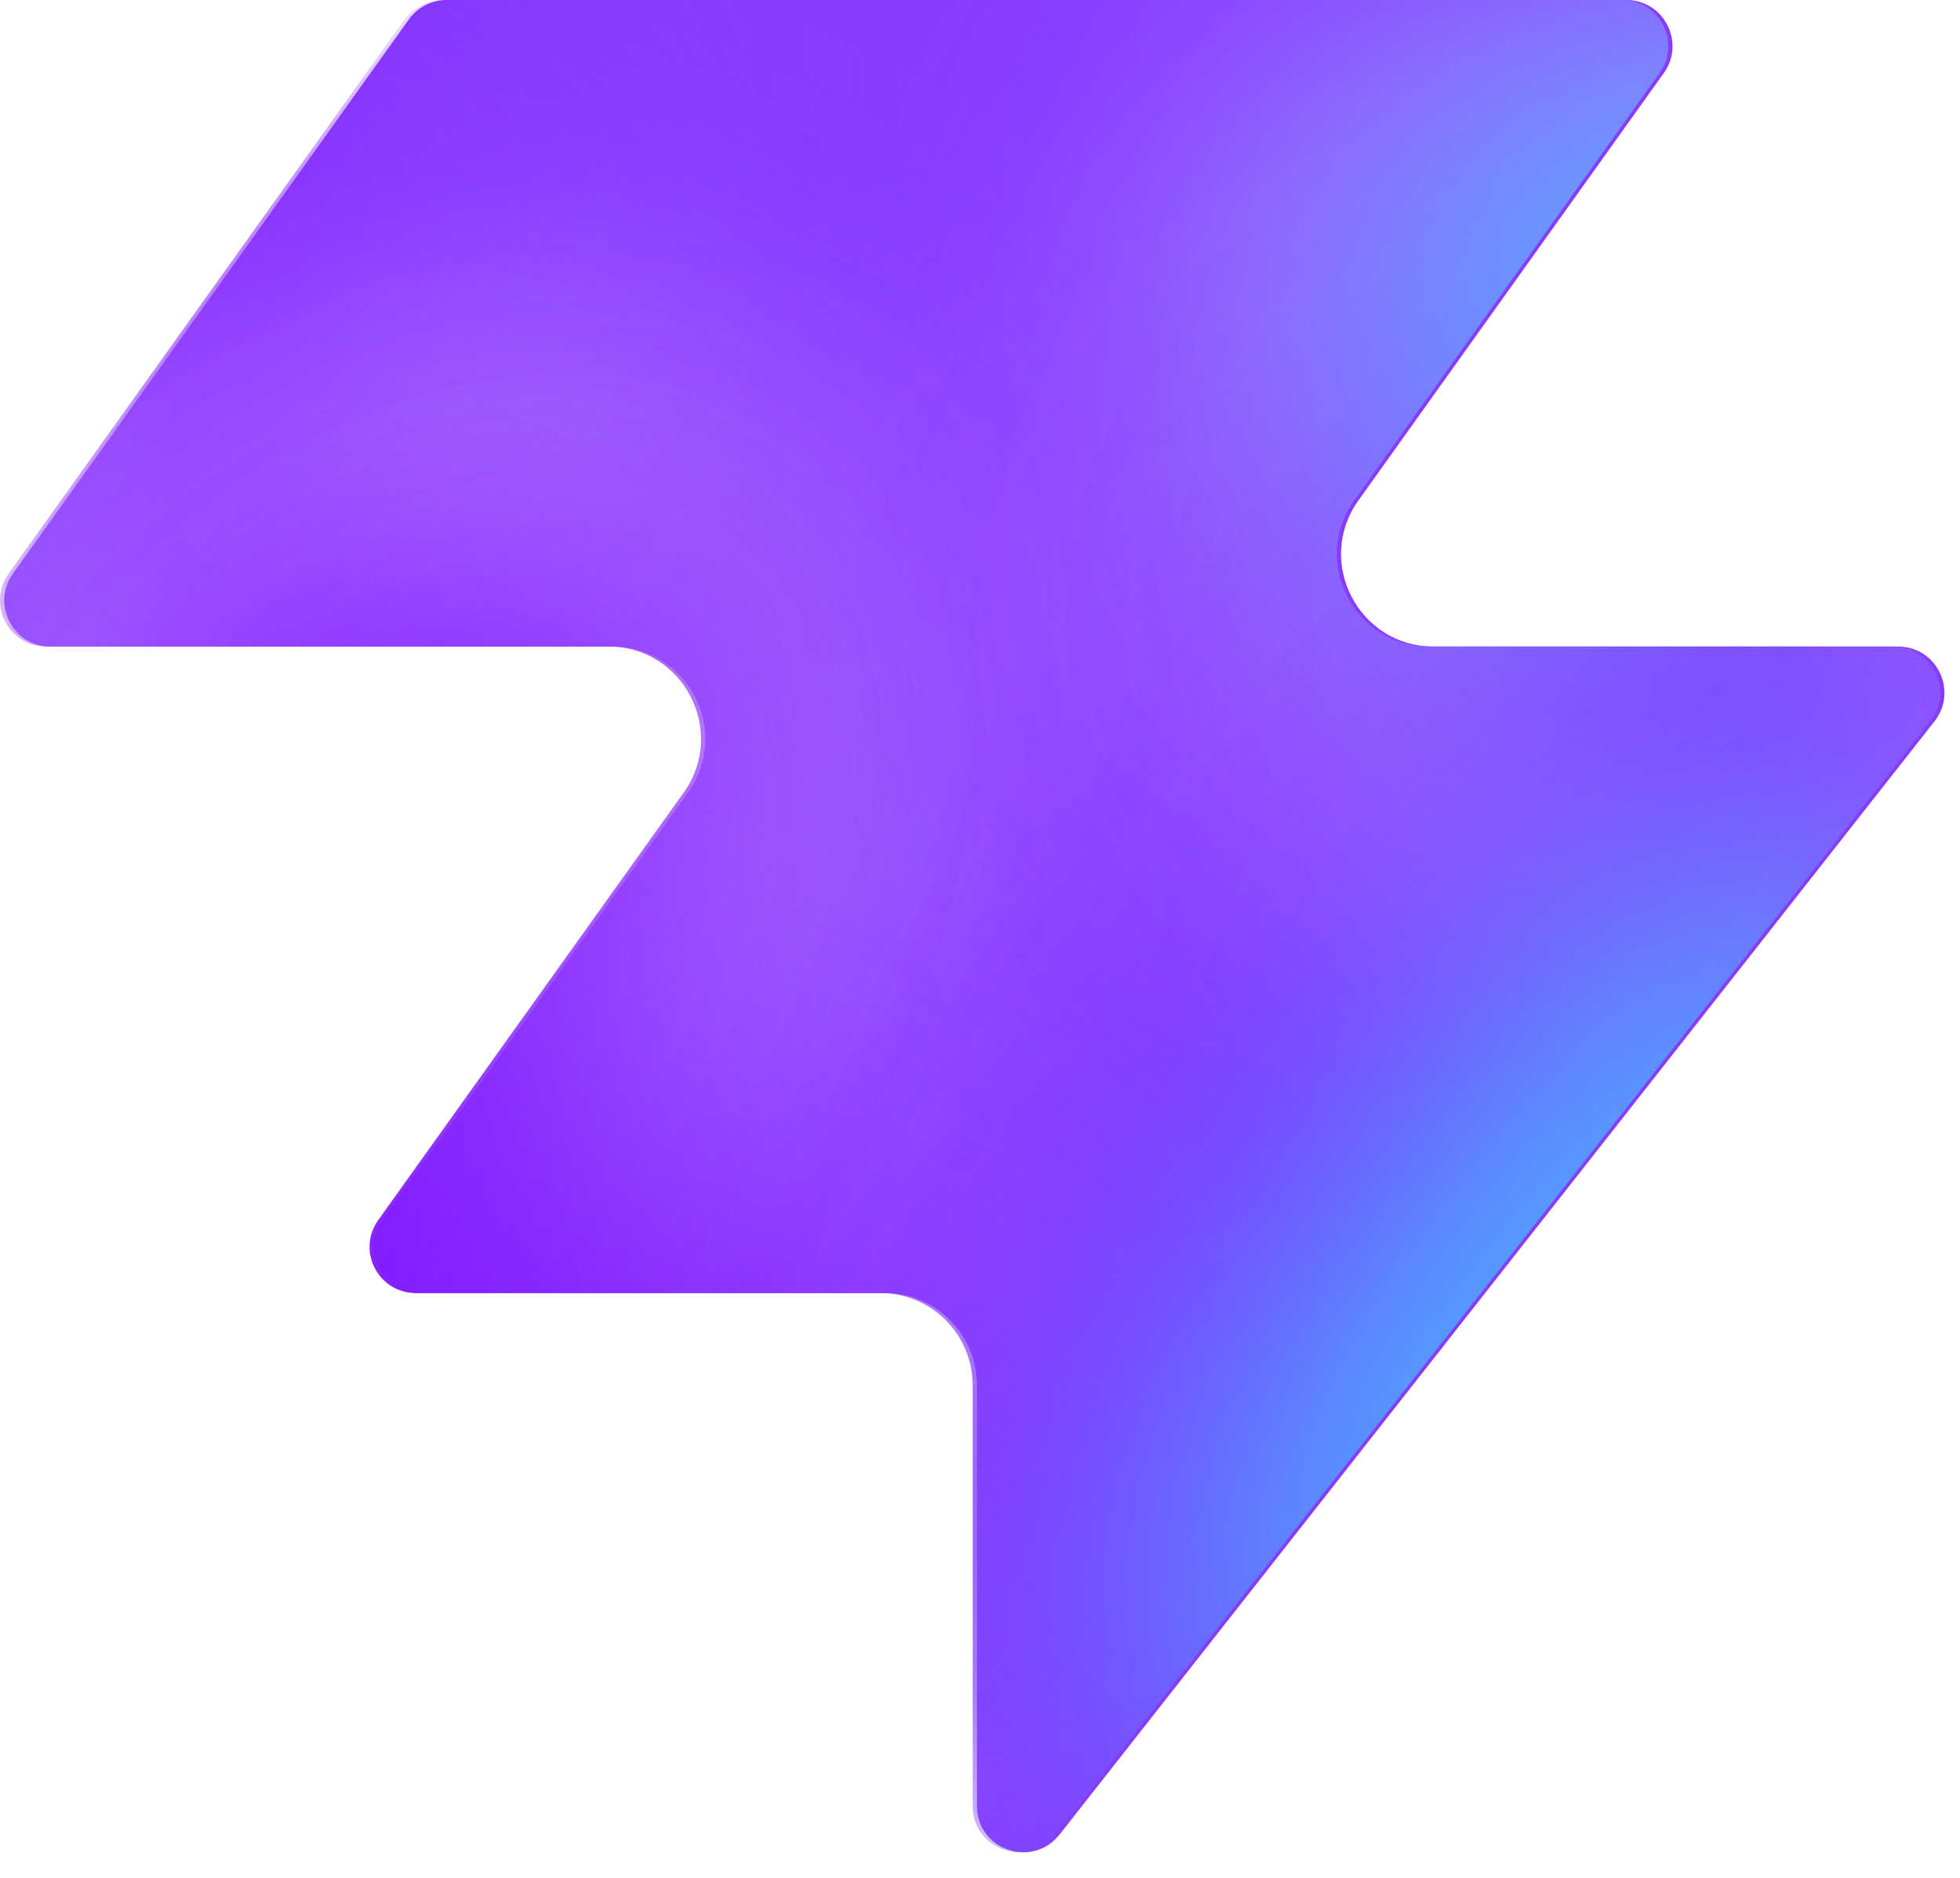
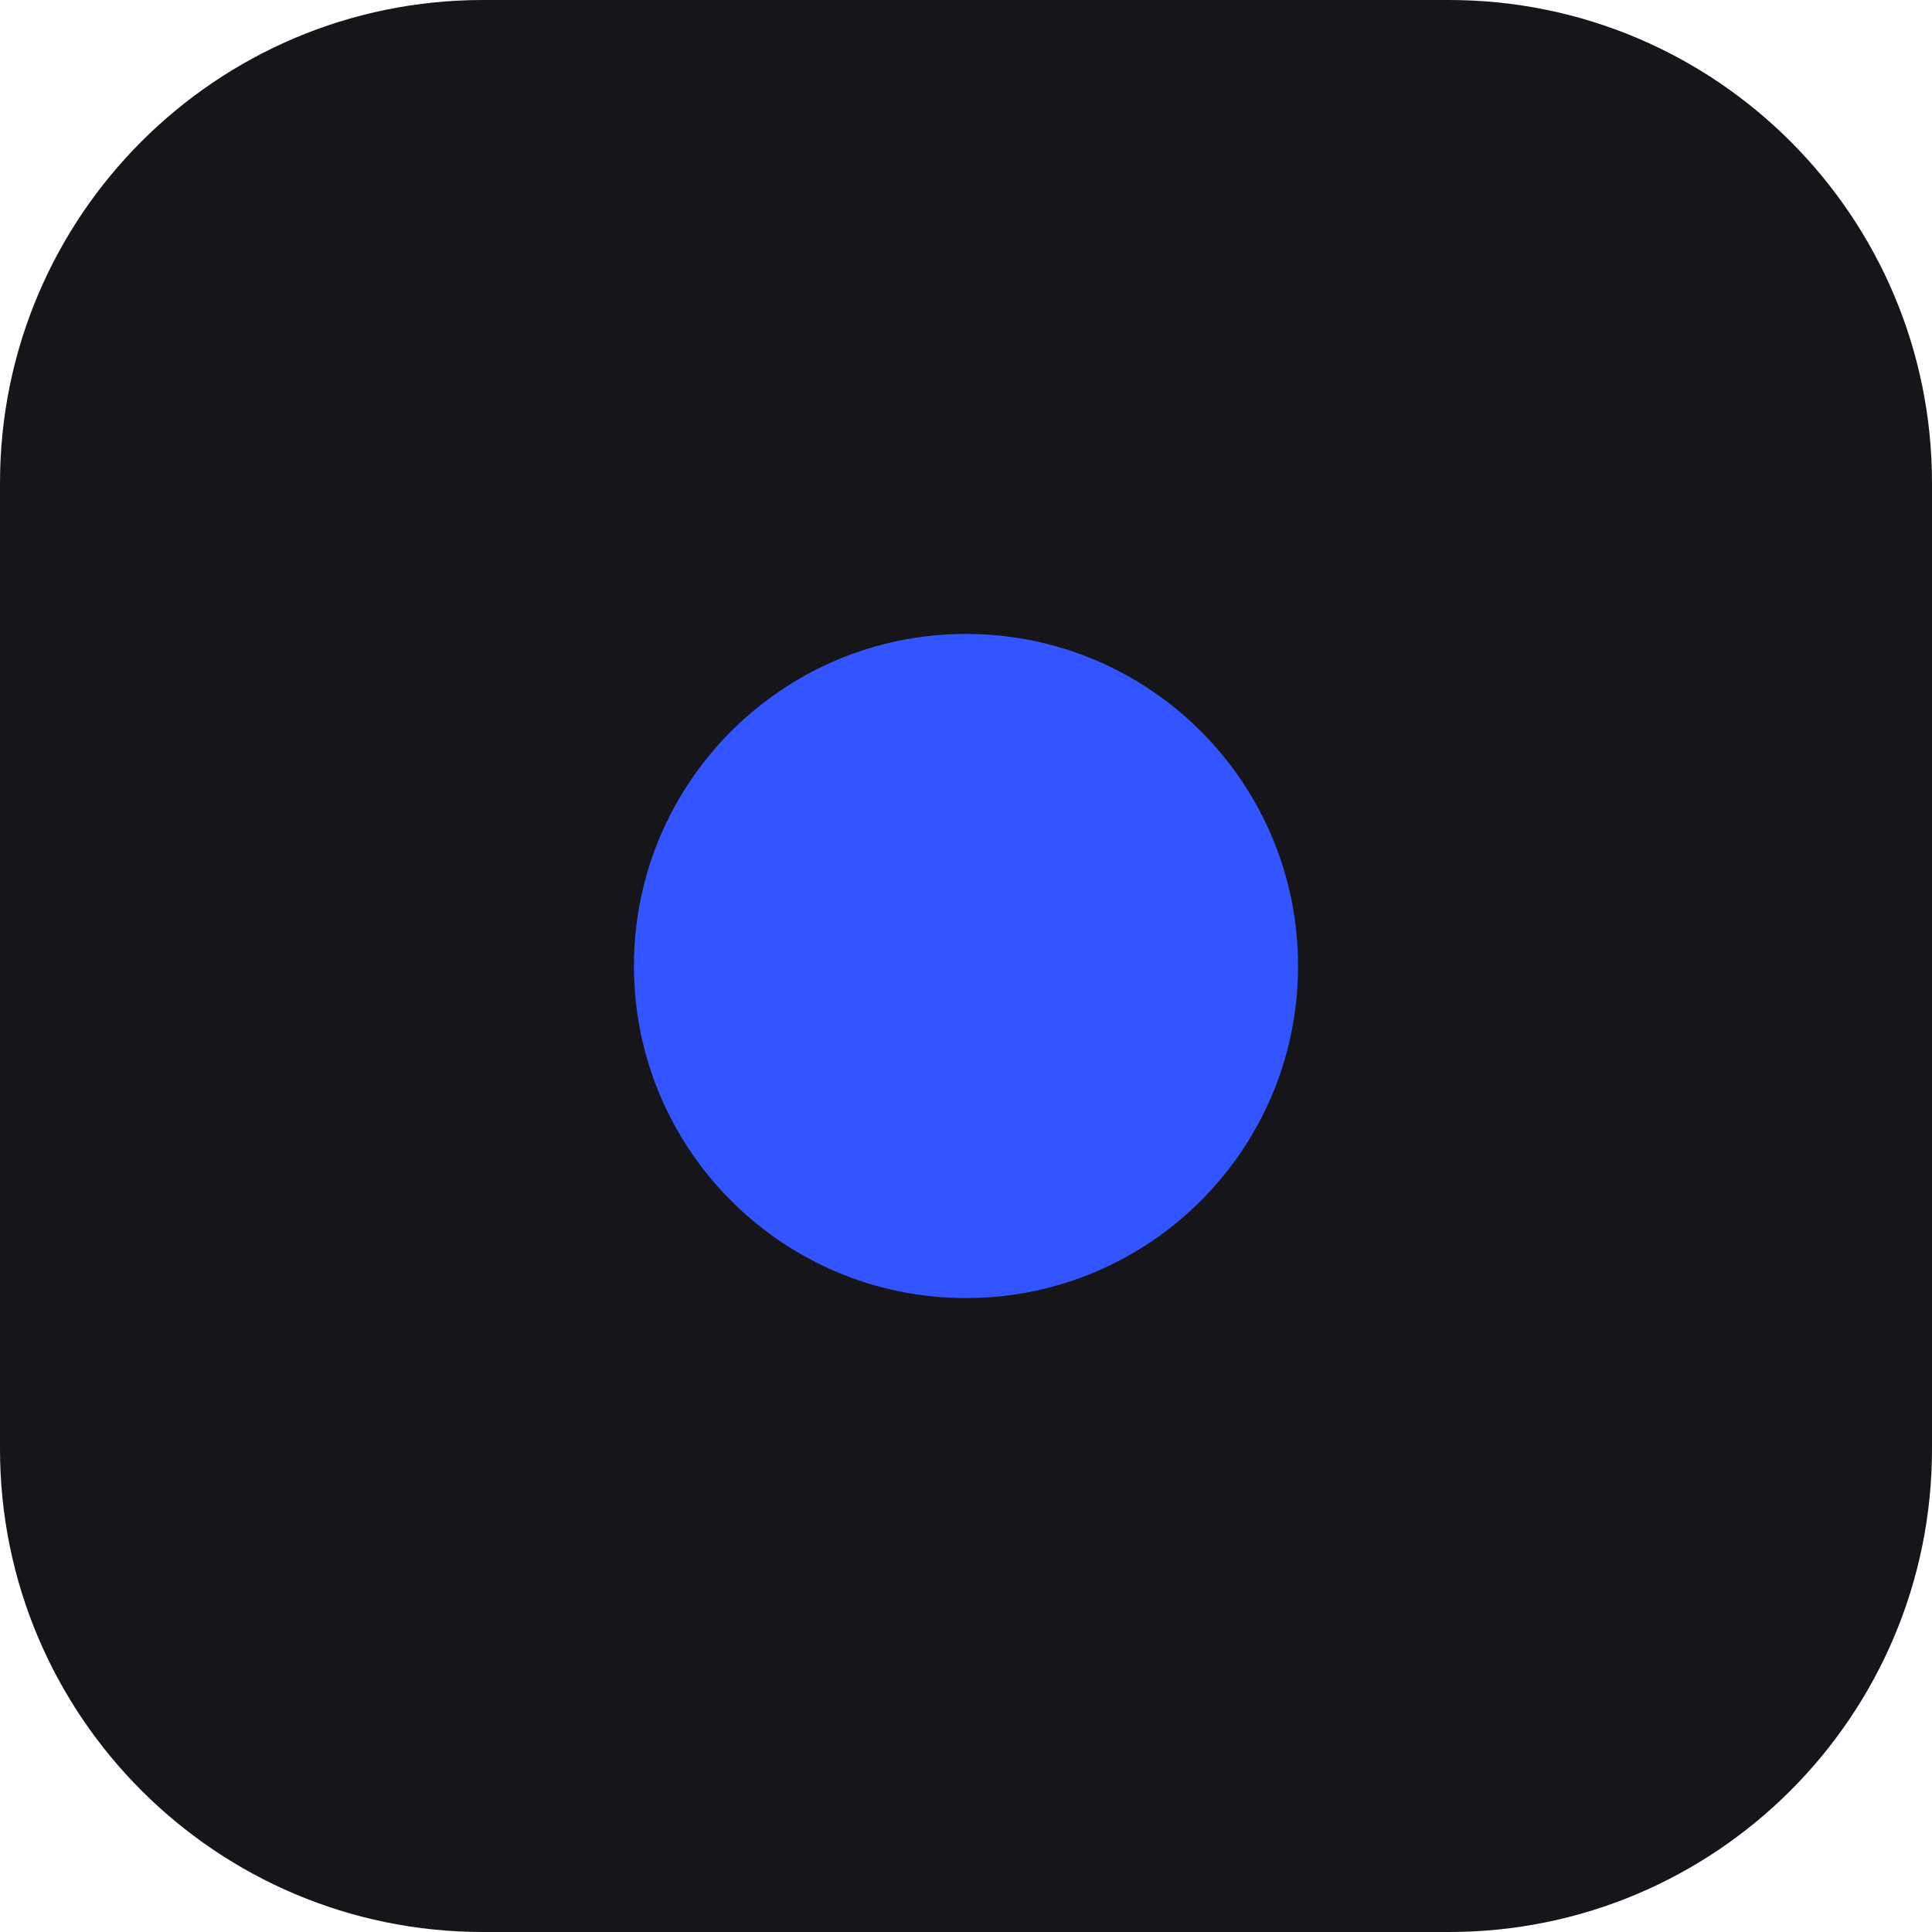
- <svg xmlns="http://www.w3.org/2000/svg" width="48" height="46" fill="none" viewBox="0 0 48 46">
-   <path fill="#863bff" d="M25.946 44.938c-.664.845-2.021.375-2.021-.698V33.937a2.26 2.26 0 0 0-2.262-2.262H10.287c-.92 0-1.456-1.04-.92-1.788l7.48-10.471c1.07-1.497 0-3.578-1.842-3.578H1.237c-.92 0-1.456-1.04-.92-1.788L10.013.474c.214-.297.556-.474.92-.474h28.894c.92 0 1.456 1.04.92 1.788l-7.48 10.471c-1.07 1.498 0 3.579 1.842 3.579h11.377c.943 0 1.473 1.088.89 1.83L25.947 44.94z" style="fill:#863bff;fill:color(display-p3 .525 .23 1);fill-opacity:1" />
-   <mask id="a" width="48" height="46" x="0" y="0" maskUnits="userSpaceOnUse" style="mask-type:alpha">
-     <path fill="#000" d="M25.842 44.938c-.664.844-2.021.375-2.021-.698V33.937a2.26 2.26 0 0 0-2.262-2.262H10.183c-.92 0-1.456-1.04-.92-1.788l7.48-10.471c1.07-1.498 0-3.579-1.842-3.579H1.133c-.92 0-1.456-1.04-.92-1.787L9.91.473c.214-.297.556-.474.92-.474h28.894c.92 0 1.456 1.04.92 1.788l-7.48 10.471c-1.07 1.498 0 3.578 1.842 3.578h11.377c.943 0 1.473 1.088.89 1.832L25.843 44.94z" style="fill:#000;fill-opacity:1" />
-   </mask>
-   <g mask="url(#a)">
-     <g filter="url(#b)">
-       <ellipse cx="5.508" cy="14.704" fill="#ede6ff" rx="5.508" ry="14.704" style="fill:#ede6ff;fill:color(display-p3 .927 .903 1);fill-opacity:1" transform="matrix(.00324 1 1 -.00324 -4.47 31.516)" />
-     </g>
-     <g filter="url(#c)">
-       <ellipse cx="10.399" cy="29.851" fill="#ede6ff" rx="10.399" ry="29.851" style="fill:#ede6ff;fill:color(display-p3 .927 .903 1);fill-opacity:1" transform="matrix(.00324 1 1 -.00324 -39.328 7.883)" />
-     </g>
-     <g filter="url(#d)">
-       <ellipse cx="5.508" cy="30.487" fill="#7e14ff" rx="5.508" ry="30.487" style="fill:#7e14ff;fill:color(display-p3 .492 .077 1);fill-opacity:1" transform="rotate(89.814 -25.913 -14.639)scale(1 -1)" />
-     </g>
-     <g filter="url(#e)">
-       <ellipse cx="5.508" cy="30.599" fill="#7e14ff" rx="5.508" ry="30.599" style="fill:#7e14ff;fill:color(display-p3 .492 .077 1);fill-opacity:1" transform="rotate(89.814 -32.644 -3.334)scale(1 -1)" />
-     </g>
-     <g filter="url(#f)">
-       <ellipse cx="5.508" cy="30.599" fill="#7e14ff" rx="5.508" ry="30.599" style="fill:#7e14ff;fill:color(display-p3 .492 .077 1);fill-opacity:1" transform="matrix(.00324 1 1 -.00324 -34.34 30.47)" />
-     </g>
-     <g filter="url(#g)">
-       <ellipse cx="14.072" cy="22.078" fill="#ede6ff" rx="14.072" ry="22.078" style="fill:#ede6ff;fill:color(display-p3 .927 .903 1);fill-opacity:1" transform="rotate(93.35 24.506 48.493)scale(-1 1)" />
-     </g>
-     <g filter="url(#h)">
-       <ellipse cx="3.47" cy="21.501" fill="#7e14ff" rx="3.47" ry="21.501" style="fill:#7e14ff;fill:color(display-p3 .492 .077 1);fill-opacity:1" transform="rotate(89.009 28.708 47.59)scale(-1 1)" />
-     </g>
-     <g filter="url(#i)">
-       <ellipse cx="3.47" cy="21.501" fill="#7e14ff" rx="3.47" ry="21.501" style="fill:#7e14ff;fill:color(display-p3 .492 .077 1);fill-opacity:1" transform="rotate(89.009 28.708 47.59)scale(-1 1)" />
-     </g>
-     <g filter="url(#j)">
-       <ellipse cx=".387" cy="8.972" fill="#7e14ff" rx="4.407" ry="29.108" style="fill:#7e14ff;fill:color(display-p3 .492 .077 1);fill-opacity:1" transform="rotate(39.51 .387 8.972)" />
-     </g>
-     <g filter="url(#k)">
-       <ellipse cx="47.523" cy="-6.092" fill="#7e14ff" rx="4.407" ry="29.108" style="fill:#7e14ff;fill:color(display-p3 .492 .077 1);fill-opacity:1" transform="rotate(37.892 47.523 -6.092)" />
-     </g>
-     <g filter="url(#l)">
-       <ellipse cx="41.412" cy="6.333" fill="#47bfff" rx="5.971" ry="9.665" style="fill:#47bfff;fill:color(display-p3 .28 .748 1);fill-opacity:1" transform="rotate(37.892 41.412 6.333)" />
-     </g>
-     <g filter="url(#m)">
-       <ellipse cx="-1.879" cy="38.332" fill="#7e14ff" rx="4.407" ry="29.108" style="fill:#7e14ff;fill:color(display-p3 .492 .077 1);fill-opacity:1" transform="rotate(37.892 -1.88 38.332)" />
-     </g>
-     <g filter="url(#n)">
-       <ellipse cx="-1.879" cy="38.332" fill="#7e14ff" rx="4.407" ry="29.108" style="fill:#7e14ff;fill:color(display-p3 .492 .077 1);fill-opacity:1" transform="rotate(37.892 -1.88 38.332)" />
-     </g>
-     <g filter="url(#o)">
-       <ellipse cx="35.651" cy="29.907" fill="#7e14ff" rx="4.407" ry="29.108" style="fill:#7e14ff;fill:color(display-p3 .492 .077 1);fill-opacity:1" transform="rotate(37.892 35.651 29.907)" />
-     </g>
-     <g filter="url(#p)">
-       <ellipse cx="38.418" cy="32.4" fill="#47bfff" rx="5.971" ry="15.297" style="fill:#47bfff;fill:color(display-p3 .28 .748 1);fill-opacity:1" transform="rotate(37.892 38.418 32.4)" />
-     </g>
-   </g>
-   <defs>
-     <filter id="b" width="60.045" height="41.654" x="-19.77" y="16.149" color-interpolation-filters="sRGB" filterUnits="userSpaceOnUse">
-       <feFlood flood-opacity="0" result="BackgroundImageFix" />
-       <feBlend in="SourceGraphic" in2="BackgroundImageFix" result="shape" />
-       <feGaussianBlur result="effect1_foregroundBlur_2002_17158" stdDeviation="7.659" />
-     </filter>
-     <filter id="c" width="90.34" height="51.437" x="-54.613" y="-7.533" color-interpolation-filters="sRGB" filterUnits="userSpaceOnUse">
-       <feFlood flood-opacity="0" result="BackgroundImageFix" />
-       <feBlend in="SourceGraphic" in2="BackgroundImageFix" result="shape" />
-       <feGaussianBlur result="effect1_foregroundBlur_2002_17158" stdDeviation="7.659" />
-     </filter>
-     <filter id="d" width="79.355" height="29.4" x="-49.64" y="2.03" color-interpolation-filters="sRGB" filterUnits="userSpaceOnUse">
-       <feFlood flood-opacity="0" result="BackgroundImageFix" />
-       <feBlend in="SourceGraphic" in2="BackgroundImageFix" result="shape" />
-       <feGaussianBlur result="effect1_foregroundBlur_2002_17158" stdDeviation="4.596" />
-     </filter>
-     <filter id="e" width="79.579" height="29.4" x="-45.045" y="20.029" color-interpolation-filters="sRGB" filterUnits="userSpaceOnUse">
-       <feFlood flood-opacity="0" result="BackgroundImageFix" />
-       <feBlend in="SourceGraphic" in2="BackgroundImageFix" result="shape" />
-       <feGaussianBlur result="effect1_foregroundBlur_2002_17158" stdDeviation="4.596" />
-     </filter>
-     <filter id="f" width="79.579" height="29.4" x="-43.513" y="21.178" color-interpolation-filters="sRGB" filterUnits="userSpaceOnUse">
-       <feFlood flood-opacity="0" result="BackgroundImageFix" />
-       <feBlend in="SourceGraphic" in2="BackgroundImageFix" result="shape" />
-       <feGaussianBlur result="effect1_foregroundBlur_2002_17158" stdDeviation="4.596" />
-     </filter>
-     <filter id="g" width="74.749" height="58.852" x="15.756" y="-17.901" color-interpolation-filters="sRGB" filterUnits="userSpaceOnUse">
-       <feFlood flood-opacity="0" result="BackgroundImageFix" />
-       <feBlend in="SourceGraphic" in2="BackgroundImageFix" result="shape" />
-       <feGaussianBlur result="effect1_foregroundBlur_2002_17158" stdDeviation="7.659" />
-     </filter>
-     <filter id="h" width="61.377" height="25.362" x="23.548" y="2.284" color-interpolation-filters="sRGB" filterUnits="userSpaceOnUse">
-       <feFlood flood-opacity="0" result="BackgroundImageFix" />
-       <feBlend in="SourceGraphic" in2="BackgroundImageFix" result="shape" />
-       <feGaussianBlur result="effect1_foregroundBlur_2002_17158" stdDeviation="4.596" />
-     </filter>
-     <filter id="i" width="61.377" height="25.362" x="23.548" y="2.284" color-interpolation-filters="sRGB" filterUnits="userSpaceOnUse">
-       <feFlood flood-opacity="0" result="BackgroundImageFix" />
-       <feBlend in="SourceGraphic" in2="BackgroundImageFix" result="shape" />
-       <feGaussianBlur result="effect1_foregroundBlur_2002_17158" stdDeviation="4.596" />
-     </filter>
-     <filter id="j" width="56.045" height="63.649" x="-27.636" y="-22.853" color-interpolation-filters="sRGB" filterUnits="userSpaceOnUse">
-       <feFlood flood-opacity="0" result="BackgroundImageFix" />
-       <feBlend in="SourceGraphic" in2="BackgroundImageFix" result="shape" />
-       <feGaussianBlur result="effect1_foregroundBlur_2002_17158" stdDeviation="4.596" />
-     </filter>
-     <filter id="k" width="54.814" height="64.646" x="20.116" y="-38.415" color-interpolation-filters="sRGB" filterUnits="userSpaceOnUse">
-       <feFlood flood-opacity="0" result="BackgroundImageFix" />
-       <feBlend in="SourceGraphic" in2="BackgroundImageFix" result="shape" />
-       <feGaussianBlur result="effect1_foregroundBlur_2002_17158" stdDeviation="4.596" />
-     </filter>
-     <filter id="l" width="33.541" height="35.313" x="24.641" y="-11.323" color-interpolation-filters="sRGB" filterUnits="userSpaceOnUse">
-       <feFlood flood-opacity="0" result="BackgroundImageFix" />
-       <feBlend in="SourceGraphic" in2="BackgroundImageFix" result="shape" />
-       <feGaussianBlur result="effect1_foregroundBlur_2002_17158" stdDeviation="4.596" />
-     </filter>
-     <filter id="m" width="54.814" height="64.646" x="-29.286" y="6.009" color-interpolation-filters="sRGB" filterUnits="userSpaceOnUse">
-       <feFlood flood-opacity="0" result="BackgroundImageFix" />
-       <feBlend in="SourceGraphic" in2="BackgroundImageFix" result="shape" />
-       <feGaussianBlur result="effect1_foregroundBlur_2002_17158" stdDeviation="4.596" />
-     </filter>
-     <filter id="n" width="54.814" height="64.646" x="-29.286" y="6.009" color-interpolation-filters="sRGB" filterUnits="userSpaceOnUse">
-       <feFlood flood-opacity="0" result="BackgroundImageFix" />
-       <feBlend in="SourceGraphic" in2="BackgroundImageFix" result="shape" />
-       <feGaussianBlur result="effect1_foregroundBlur_2002_17158" stdDeviation="4.596" />
-     </filter>
-     <filter id="o" width="54.814" height="64.646" x="8.244" y="-2.416" color-interpolation-filters="sRGB" filterUnits="userSpaceOnUse">
-       <feFlood flood-opacity="0" result="BackgroundImageFix" />
-       <feBlend in="SourceGraphic" in2="BackgroundImageFix" result="shape" />
-       <feGaussianBlur result="effect1_foregroundBlur_2002_17158" stdDeviation="4.596" />
-     </filter>
-     <filter id="p" width="39.409" height="43.623" x="18.713" y="10.588" color-interpolation-filters="sRGB" filterUnits="userSpaceOnUse">
-       <feFlood flood-opacity="0" result="BackgroundImageFix" />
-       <feBlend in="SourceGraphic" in2="BackgroundImageFix" result="shape" />
-       <feGaussianBlur result="effect1_foregroundBlur_2002_17158" stdDeviation="4.596" />
-     </filter>
-   </defs>
+ <svg xmlns="http://www.w3.org/2000/svg" viewBox="0 0 64 64">
+   <rect width="64" height="64" rx="16" fill="#16161a" />
+   <circle cx="32" cy="32" r="11" fill="#3355ff" />
</svg>
